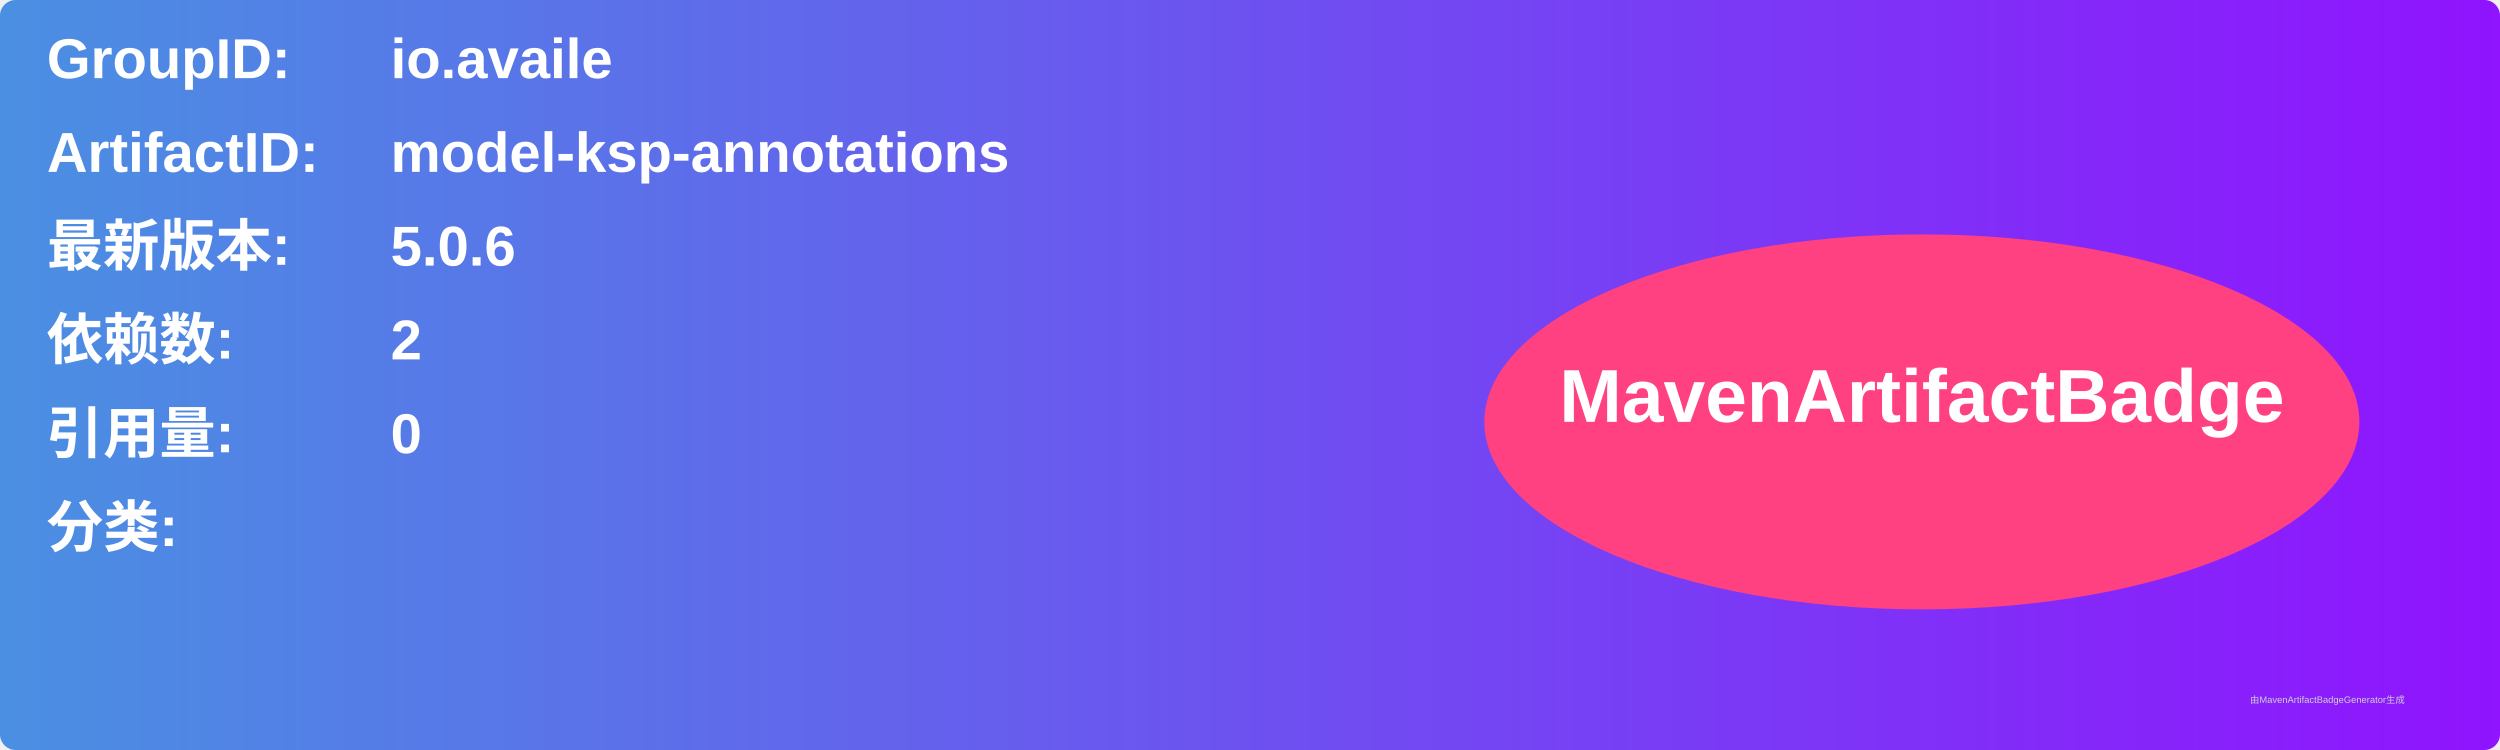
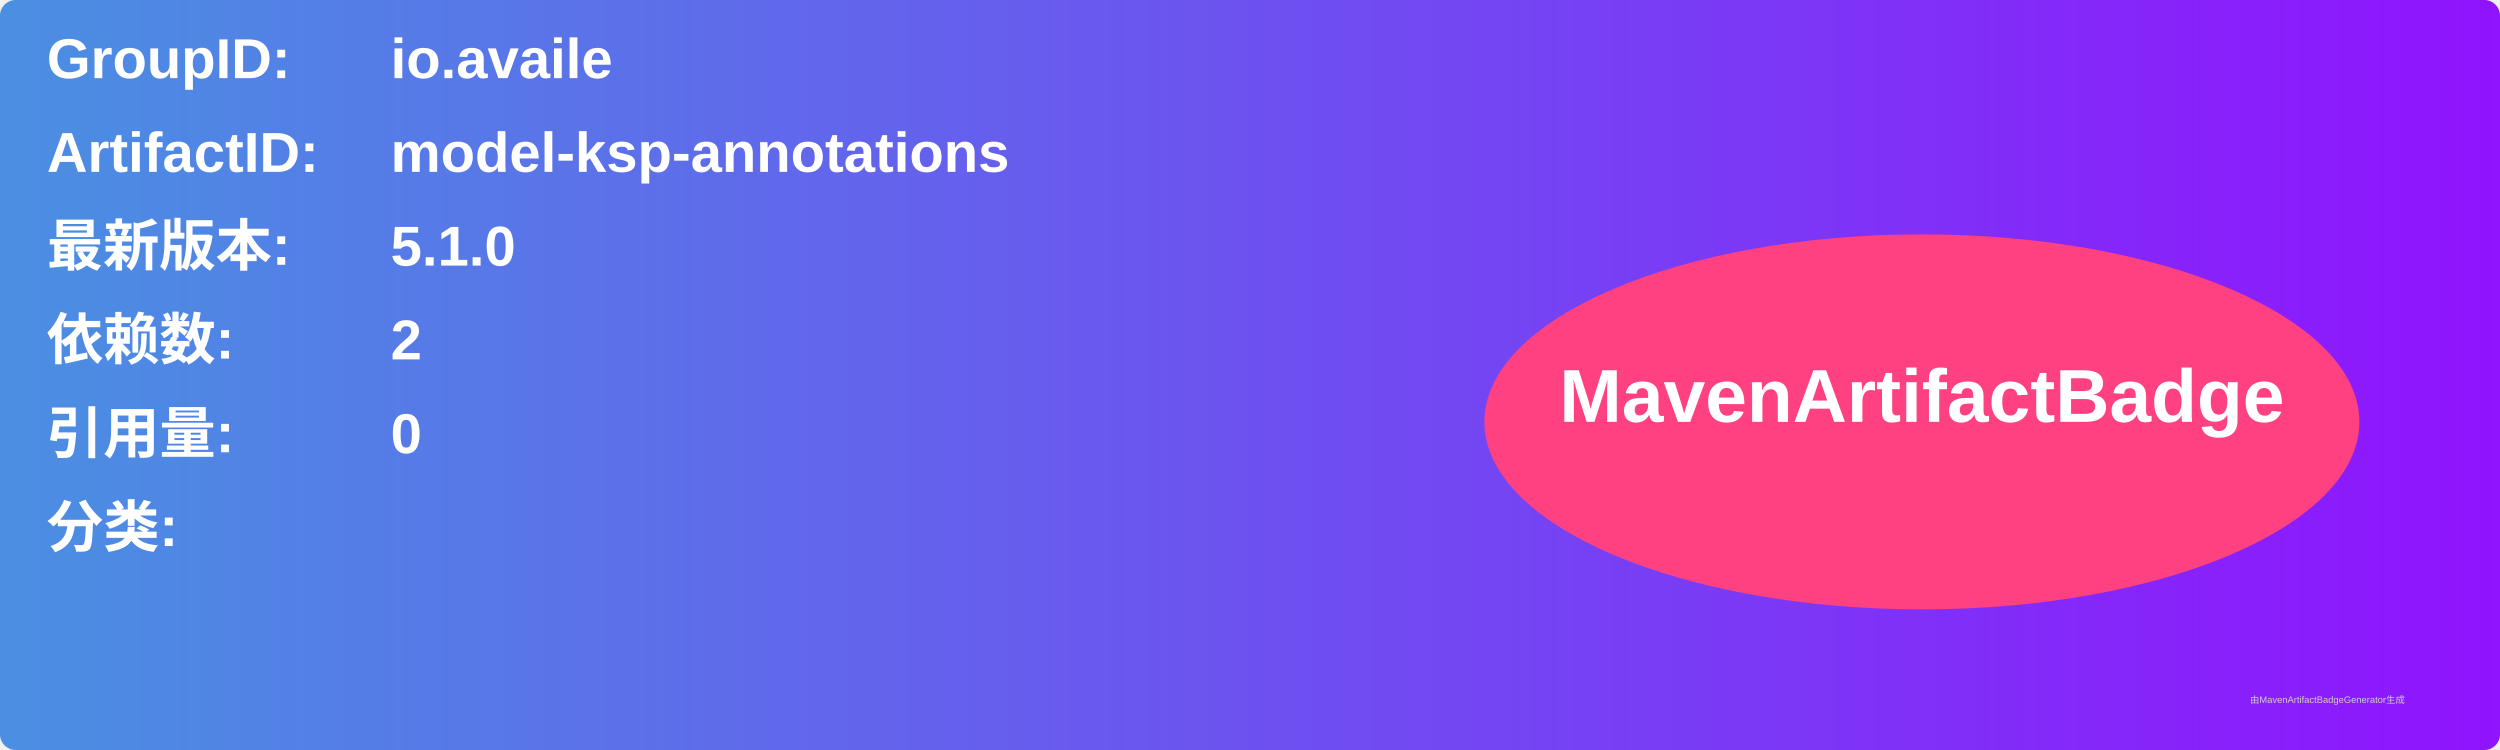
<svg xmlns="http://www.w3.org/2000/svg" width="800" height="240" viewBox="0 0 800 240">
  <linearGradient id="grad" x1="0%" y1="0%" x2="100%" y2="0%">
    <stop offset="0%" stop-color="#4a90e2" />
    <stop offset="100%" stop-color="#9013fe" />
  </linearGradient>
  <rect width="100%" height="100%" rx="5" ry="5" fill="url(#grad)" />
  <g transform="translate(15, 15)">
    <text x="0" y="10" font-family="Arial" font-size="18" fill="white" font-weight="bold" width="260">GroupID:</text>
    <text x="110" y="10" font-family="Arial" font-size="18" fill="white" font-weight="bold" width="460">io.availe</text>
    <text x="0" y="40" font-family="Arial" font-size="18" fill="white" font-weight="bold" width="260">ArtifactID:</text>
    <text x="110" y="40" font-family="Arial" font-size="18" fill="white" font-weight="bold" width="460">model-ksp-annotations</text>
    <text x="0" y="70" font-family="Arial" font-size="18" fill="white" font-weight="bold">最新版本:</text>
    <text x="110" y="70" font-family="Arial" font-size="18" fill="white" font-weight="bold">
-       <tspan font-weight="bold">5.0.6</tspan>
+       <tspan font-weight="bold">5.1.0</tspan>
    </text>
    <text x="0" y="100" font-family="Arial" font-size="18" fill="white" font-weight="bold">依赖数: </text>
    <text x="110" y="100" font-family="Arial" font-size="18" fill="white">
      <tspan font-weight="bold">2</tspan>
    </text>
    <text x="0" y="130" font-family="Arial" font-size="18" fill="white" font-weight="bold">引用量: </text>
    <text x="110" y="130" font-family="Arial" font-size="18" fill="white">
      <tspan font-weight="bold">0</tspan>
    </text>
    <text x="0" y="160" font-family="Arial" font-size="18" fill="white" font-weight="bold">分类:</text>
    <text x="10" y="190" font-family="Arial" font-size="10" fill="white">
      <tspan font-weight="bold" />
    </text>
    <ellipse cx="600" cy="120" rx="140" ry="60" fill="#ff4081" />
    <text x="600" y="120" text-anchor="middle" font-family="Arial" font-size="24" fill="white" font-weight="bold">MavenArtifactBadge</text>
  </g>
  <text x="720" y="225" font-family="Arial" font-size="3" fill="#d0d0d0">由MavenArtifactBadgeGenerator生成</text>
</svg>
